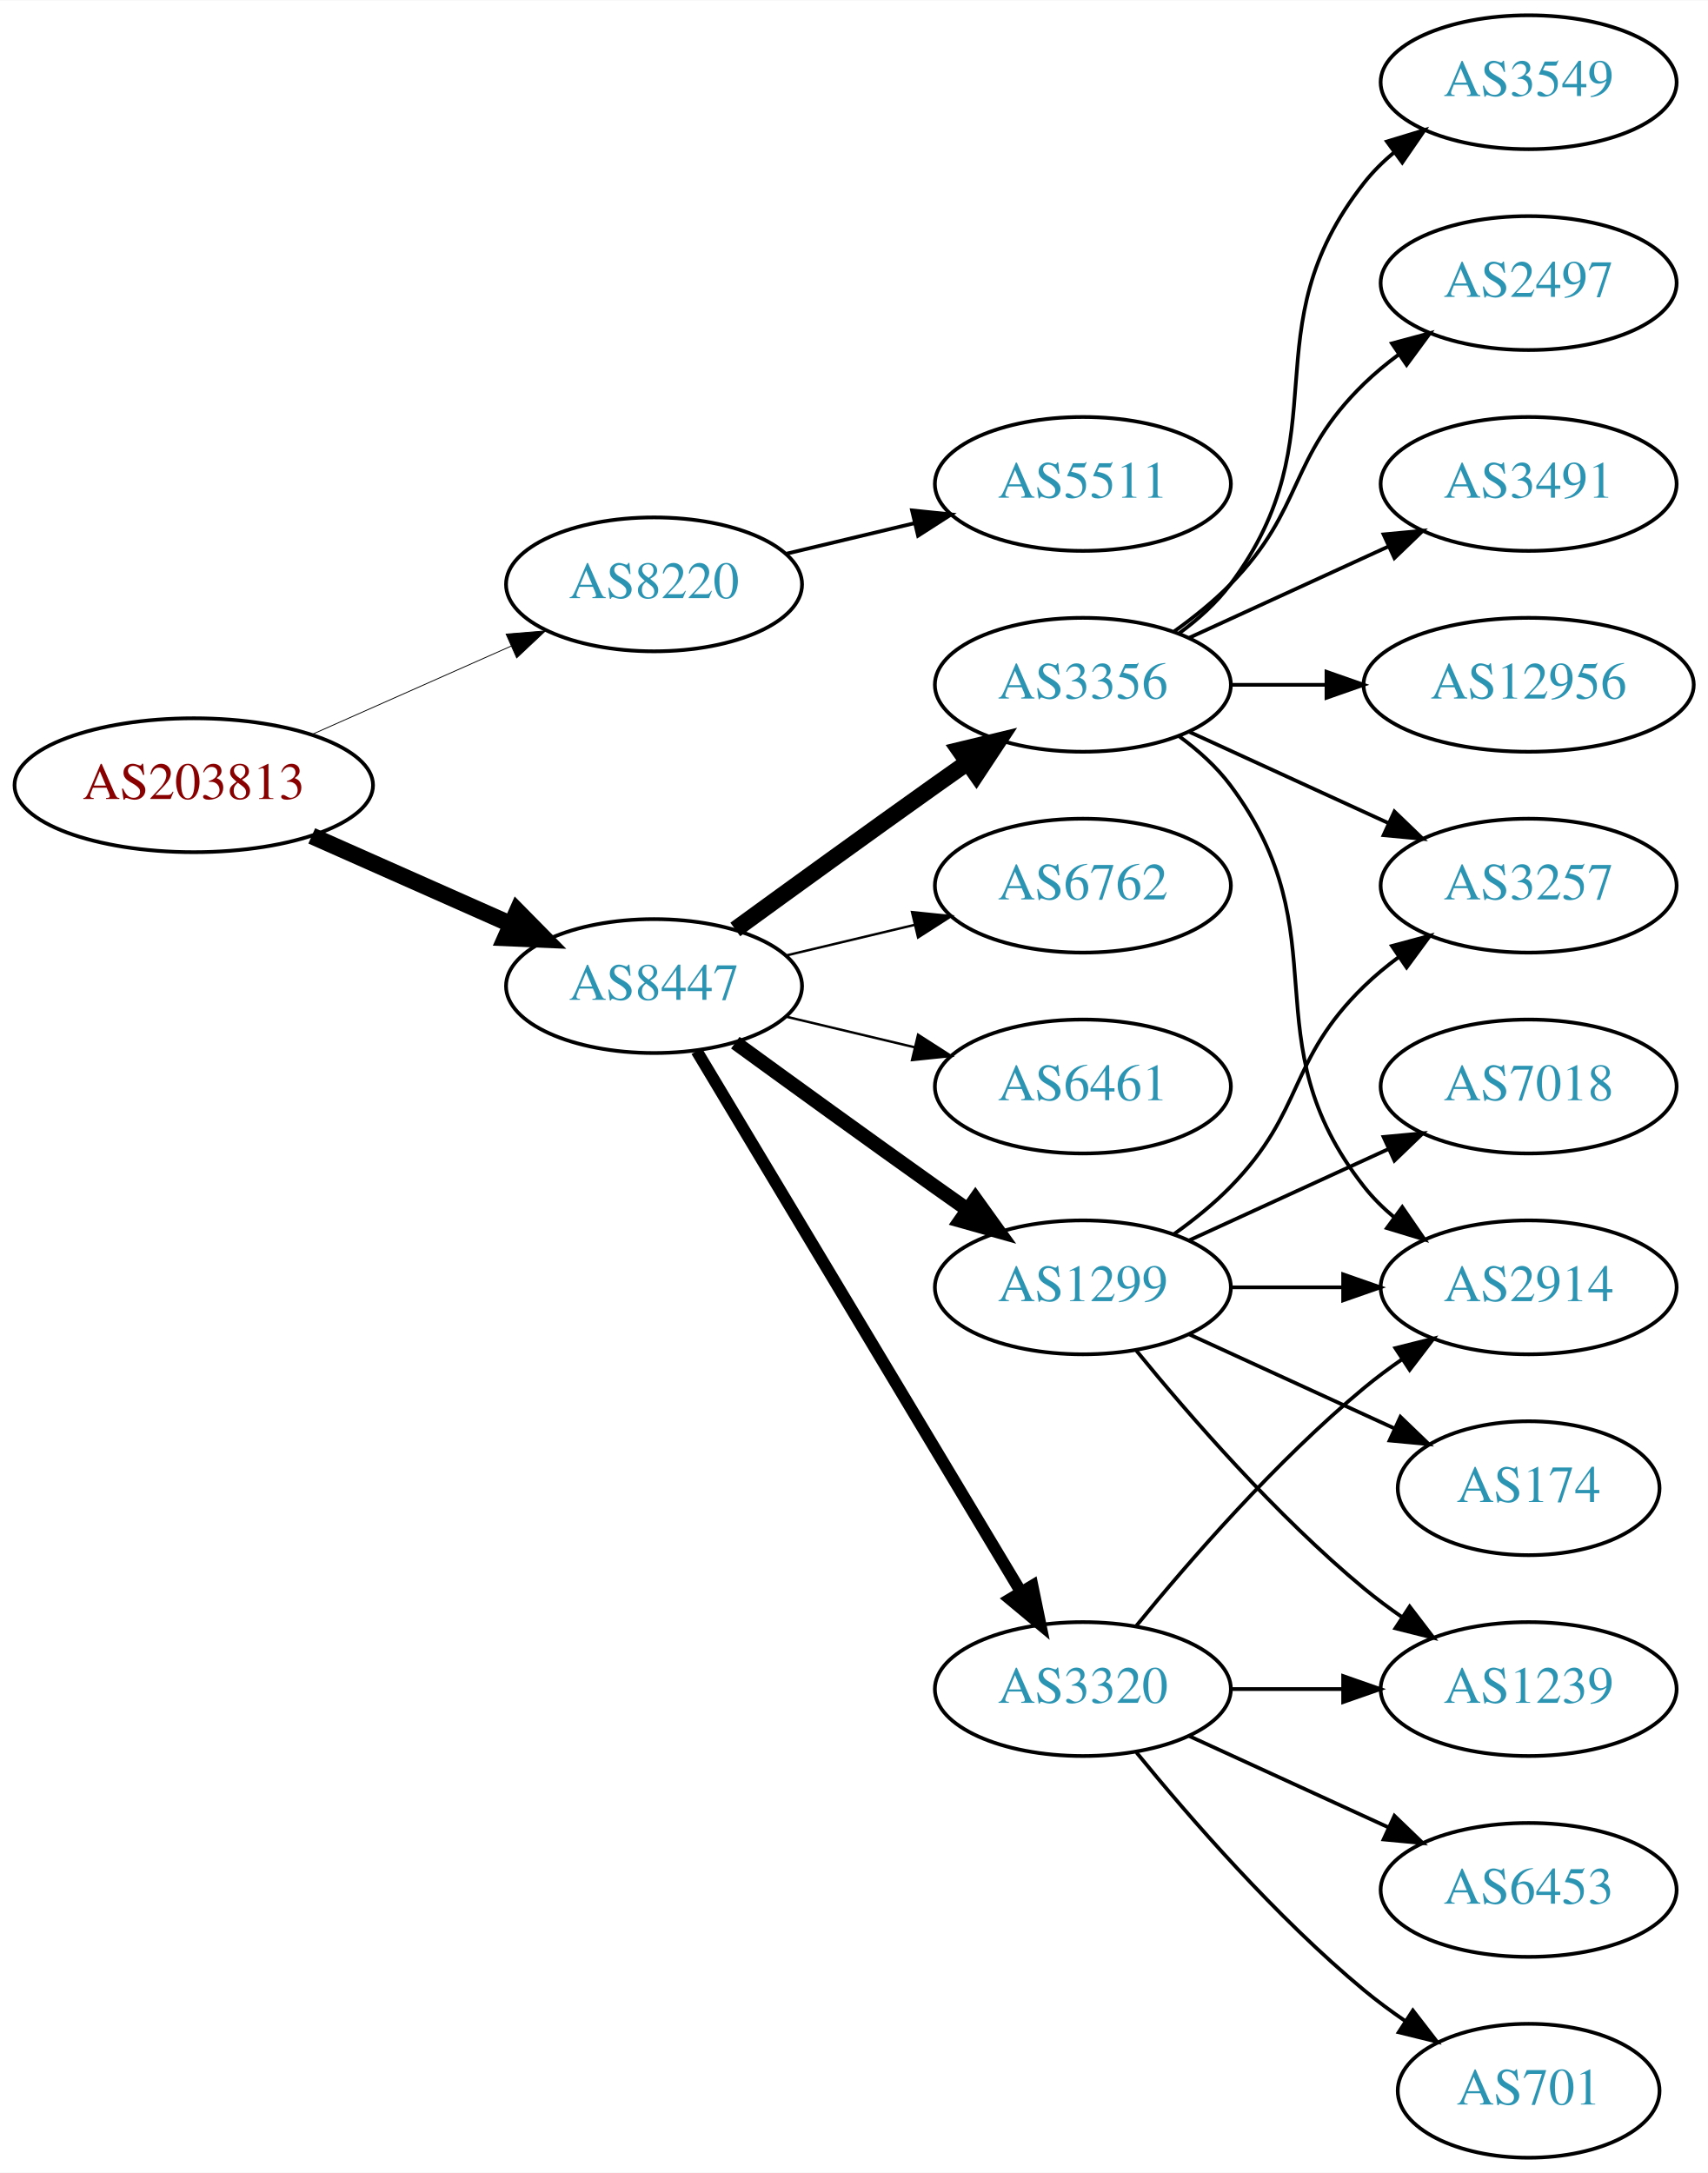
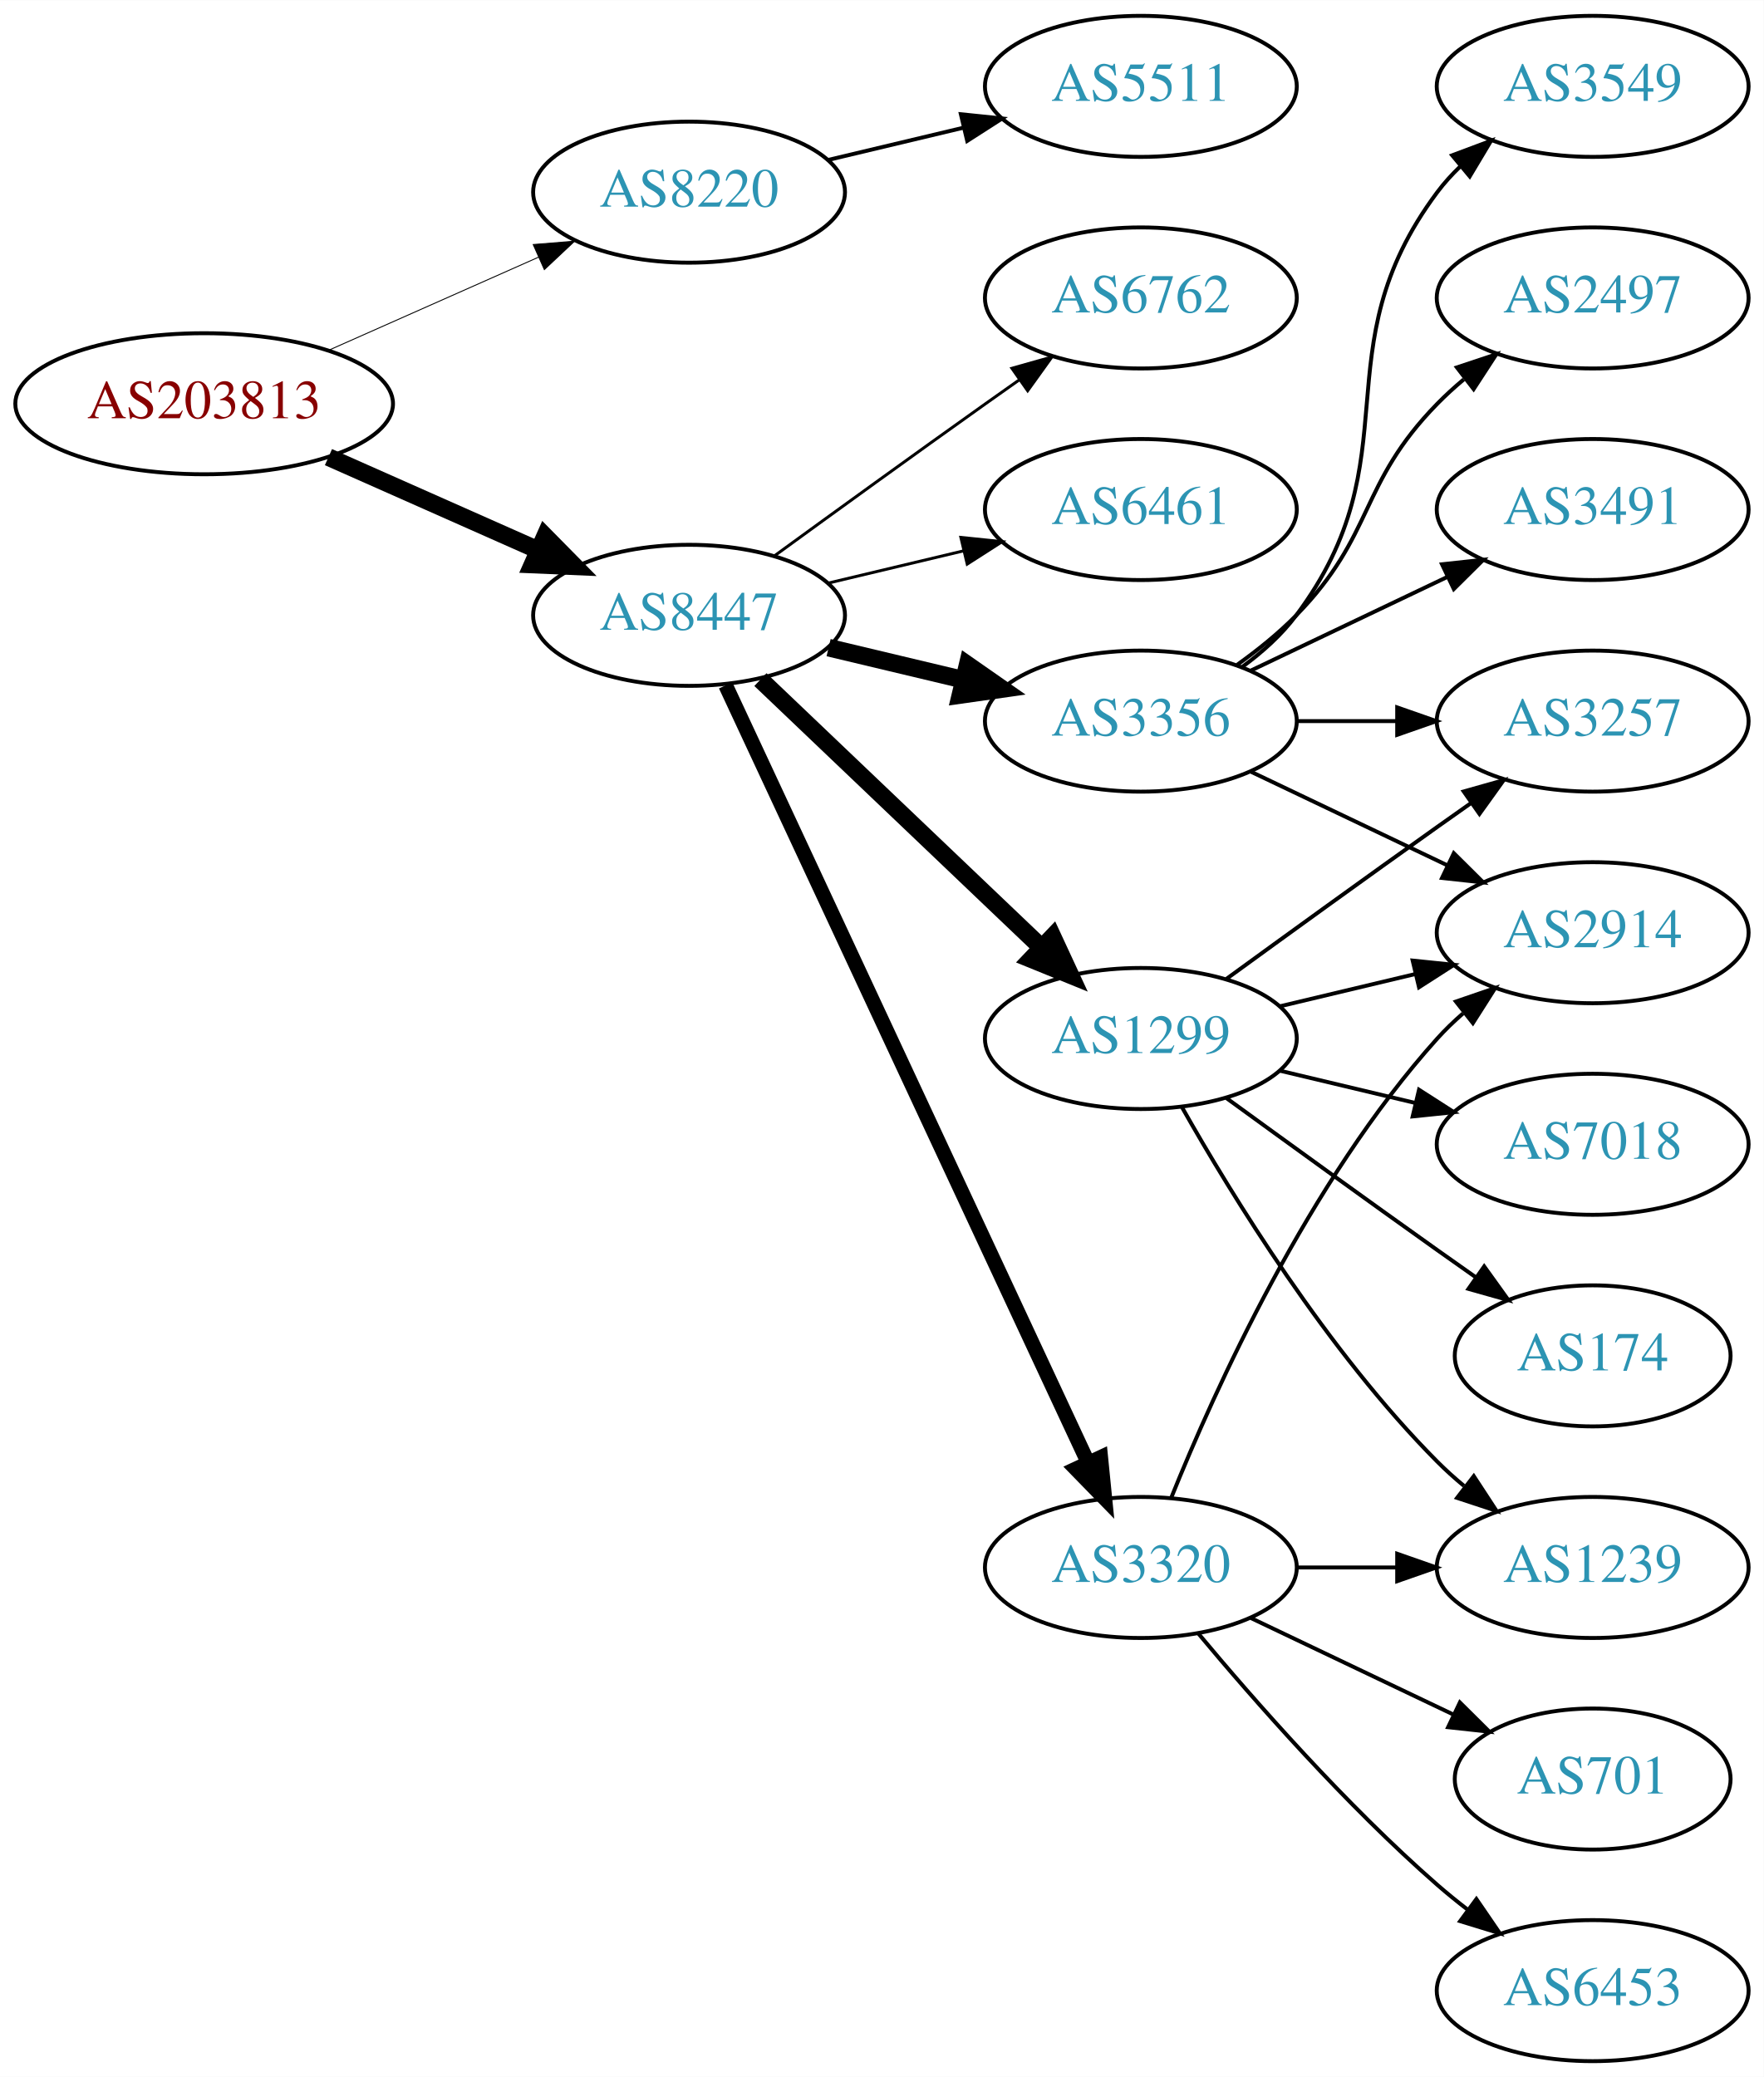
- <svg xmlns="http://www.w3.org/2000/svg" xmlns:xlink="http://www.w3.org/1999/xlink" width="459pt" height="584pt" viewBox="0.00 0.00 459.17 584.00">
-   <g id="graph0" class="graph" transform="scale(1 1) rotate(0) translate(4 580)">
-     <polygon fill="white" stroke="none" points="-4,4 -4,-580 455.17,-580 455.17,4 -4,4" />
+ <svg xmlns="http://www.w3.org/2000/svg" xmlns:xlink="http://www.w3.org/1999/xlink" width="450pt" height="530pt" viewBox="0.00 0.00 450.07 530.00">
+   <g id="graph0" class="graph" transform="scale(1 1) rotate(0) translate(4 526)">
+     <polygon fill="white" stroke="none" points="-4,4 -4,-526 446.07,-526 446.07,4 -4,4" />
    <g id="node1" class="node">
      <g id="a_node1">
        <a xlink:href="/asn/203813" xlink:title="AS203813 ~ Spar Business Services GmbH [AT]">
-           <ellipse fill="#ffffff" stroke="black" cx="48.096" cy="-369" rx="48.192" ry="18" />
-           <text text-anchor="middle" x="48.096" y="-365.3" font-family="Times,serif" font-size="14.00" fill="#880000">AS203813</text>
+           <ellipse fill="#ffffff" stroke="black" cx="48.096" cy="-423" rx="48.192" ry="18" />
+           <text text-anchor="middle" x="48.096" y="-419.3" font-family="Times,serif" font-size="14.00" fill="#880000">AS203813</text>
        </a>
      </g>
    </g>
    <g id="node2" class="node">
      <g id="a_node2">
        <a xlink:href="/asn/8220" xlink:title="AS8220 ~ COLT [GB]">
-           <ellipse fill="#ffffff" stroke="black" cx="171.838" cy="-423" rx="39.794" ry="18" />
-           <text text-anchor="middle" x="171.838" y="-419.3" font-family="Times,serif" font-size="14.00" fill="#2c94b3">AS8220</text>
+           <ellipse fill="#ffffff" stroke="black" cx="171.838" cy="-477" rx="39.794" ry="18" />
+           <text text-anchor="middle" x="171.838" y="-473.3" font-family="Times,serif" font-size="14.00" fill="#2c94b3">AS8220</text>
        </a>
      </g>
    </g>
    <g id="edge1" class="edge">
-       <path fill="none" stroke="black" stroke-width="0.225" d="M79.816,-382.626C96.101,-389.85 116.238,-398.781 133.427,-406.406" />
-       <polygon fill="black" stroke="black" stroke-width="0.225" points="132.07,-409.633 142.631,-410.488 134.909,-403.234 132.07,-409.633" />
+       <path fill="none" stroke="black" stroke-width="0.237" d="M79.816,-436.626C96.101,-443.85 116.238,-452.781 133.427,-460.406" />
+       <polygon fill="black" stroke="black" stroke-width="0.237" points="132.07,-463.633 142.631,-464.488 134.909,-457.234 132.07,-463.633" />
    </g>
    <g id="node3" class="node">
      <g id="a_node3">
        <a xlink:href="/asn/8447" xlink:title="AS8447 ~ A1 Telekom Austria AG [AT]">
-           <ellipse fill="#ffffff" stroke="black" cx="171.838" cy="-315" rx="39.794" ry="18" />
-           <text text-anchor="middle" x="171.838" y="-311.3" font-family="Times,serif" font-size="14.00" fill="#2c94b3">AS8447</text>
+           <ellipse fill="#ffffff" stroke="black" cx="171.838" cy="-369" rx="39.794" ry="18" />
+           <text text-anchor="middle" x="171.838" y="-365.3" font-family="Times,serif" font-size="14.00" fill="#2c94b3">AS8447</text>
        </a>
      </g>
    </g>
    <g id="edge2" class="edge">
-       <path fill="none" stroke="black" stroke-width="4.5" d="M79.816,-355.374C96.101,-348.15 116.238,-339.219 133.427,-331.594" />
-       <polygon fill="black" stroke="black" stroke-width="4.5" points="135.086,-335.166 142.631,-327.512 131.893,-327.967 135.086,-335.166" />
+       <path fill="none" stroke="black" stroke-width="4.5" d="M79.816,-409.374C96.101,-402.15 116.238,-393.219 133.427,-385.594" />
+       <polygon fill="black" stroke="black" stroke-width="4.5" points="135.086,-389.166 142.631,-381.512 131.893,-381.967 135.086,-389.166" />
    </g>
    <g id="node4" class="node">
      <g id="a_node4">
        <a xlink:href="/asn/5511" xlink:title="AS5511 ~ Orange S.A. [FR]">
-           <ellipse fill="#ffffff" stroke="black" cx="287.131" cy="-450" rx="39.794" ry="18" />
-           <text text-anchor="middle" x="287.131" y="-446.3" font-family="Times,serif" font-size="14.00" fill="#2c94b3">AS5511</text>
+           <ellipse fill="#ffffff" stroke="black" cx="287.131" cy="-504" rx="39.794" ry="18" />
+           <text text-anchor="middle" x="287.131" y="-500.3" font-family="Times,serif" font-size="14.00" fill="#2c94b3">AS5511</text>
        </a>
      </g>
    </g>
    <g id="edge3" class="edge">
-       <path fill="none" stroke="black" d="M207.445,-431.248C218.316,-433.838 230.471,-436.735 241.913,-439.462" />
-       <polygon fill="black" stroke="black" points="241.197,-442.889 251.736,-441.803 242.819,-436.08 241.197,-442.889" />
+       <path fill="none" stroke="black" d="M207.445,-485.248C218.316,-487.838 230.471,-490.735 241.913,-493.462" />
+       <polygon fill="black" stroke="black" points="241.197,-496.889 251.736,-495.803 242.819,-490.08 241.197,-496.889" />
    </g>
    <g id="node5" class="node">
      <g id="a_node5">
        <a xlink:href="/asn/3356" xlink:title="AS3356 ~ Level 3 Parent, LLC [US]">
-           <ellipse fill="#ffffff" stroke="black" cx="287.131" cy="-396" rx="39.794" ry="18" />
-           <text text-anchor="middle" x="287.131" y="-392.3" font-family="Times,serif" font-size="14.00" fill="#2c94b3">AS3356</text>
+           <ellipse fill="#ffffff" stroke="black" cx="287.131" cy="-342" rx="39.794" ry="18" />
+           <text text-anchor="middle" x="287.131" y="-338.3" font-family="Times,serif" font-size="14.00" fill="#2c94b3">AS3356</text>
        </a>
      </g>
    </g>
    <g id="edge4" class="edge">
-       <path fill="none" stroke="black" stroke-width="4.5" d="M193.686,-330.222C208.62,-341.091 229.234,-356.025 247.484,-369 250.305,-371.005 253.248,-373.085 256.196,-375.159" />
-       <polygon fill="black" stroke="black" stroke-width="4.5" points="253.972,-378.409 264.421,-380.926 258.493,-371.961 253.972,-378.409" />
+       <path fill="none" stroke="black" stroke-width="4.5" d="M207.445,-360.752C218.316,-358.162 230.471,-355.265 241.913,-352.538" />
+       <polygon fill="black" stroke="black" stroke-width="4.5" points="242.921,-356.346 251.736,-350.197 241.095,-348.685 242.921,-356.346" />
    </g>
    <g id="node6" class="node">
      <g id="a_node6">
+         <a xlink:href="/asn/1299" xlink:title="AS1299 ~ Telia Carrier [EU]">
+           <ellipse fill="#ffffff" stroke="black" cx="287.131" cy="-261" rx="39.794" ry="18" />
+           <text text-anchor="middle" x="287.131" y="-257.3" font-family="Times,serif" font-size="14.00" fill="#2c94b3">AS1299</text>
+         </a>
+       </g>
+     </g>
+     <g id="edge5" class="edge">
+       <path fill="none" stroke="black" stroke-width="4.5" d="M190.045,-352.597C209.12,-334.413 240.04,-304.937 261.638,-284.349" />
+       <polygon fill="black" stroke="black" stroke-width="4.5" points="264.612,-286.953 269.133,-277.203 259.178,-281.253 264.612,-286.953" />
+     </g>
+     <g id="node7" class="node">
+       <g id="a_node7">
        <a xlink:href="/asn/3320" xlink:title="AS3320 ~ DTAG [DE]">
          <ellipse fill="#ffffff" stroke="black" cx="287.131" cy="-126" rx="39.794" ry="18" />
          <text text-anchor="middle" x="287.131" y="-122.3" font-family="Times,serif" font-size="14.00" fill="#2c94b3">AS3320</text>
        </a>
      </g>
    </g>
-     <g id="edge5" class="edge">
-       <path fill="none" stroke="black" stroke-width="3.214" d="M183.293,-297.558C203.274,-264.225 246.98,-191.314 270.465,-152.134" />
-       <polygon fill="black" stroke="black" stroke-width="3.214" points="273.561,-153.776 275.701,-143.4 267.558,-150.177 273.561,-153.776" />
-     </g>
-     <g id="node7" class="node">
-       <g id="a_node7">
-         <a xlink:href="/asn/1299" xlink:title="AS1299 ~ Telia Carrier [EU]">
-           <ellipse fill="#ffffff" stroke="black" cx="287.131" cy="-234" rx="39.794" ry="18" />
-           <text text-anchor="middle" x="287.131" y="-230.3" font-family="Times,serif" font-size="14.00" fill="#2c94b3">AS1299</text>
-         </a>
-       </g>
-     </g>
    <g id="edge6" class="edge">
-       <path fill="none" stroke="black" stroke-width="3.857" d="M193.686,-299.778C208.62,-288.909 229.234,-273.975 247.484,-261 250.305,-258.995 253.248,-256.915 256.196,-254.841" />
-       <polygon fill="black" stroke="black" stroke-width="3.857" points="258.242,-257.681 264.421,-249.074 254.223,-251.95 258.242,-257.681" />
+       <path fill="none" stroke="black" stroke-width="3.75" d="M181.169,-351.132C200.858,-308.899 250.358,-202.728 273.649,-152.773" />
+       <polygon fill="black" stroke="black" stroke-width="3.75" points="276.887,-154.109 277.941,-143.567 270.543,-151.151 276.887,-154.109" />
    </g>
    <g id="node8" class="node">
      <g id="a_node8">
        <a xlink:href="/asn/6762" xlink:title="AS6762 ~ TELECOM ITALIA SPARKLE S.p.A. [IT]">
-           <ellipse fill="#ffffff" stroke="black" cx="287.131" cy="-342" rx="39.794" ry="18" />
-           <text text-anchor="middle" x="287.131" y="-338.3" font-family="Times,serif" font-size="14.00" fill="#2c94b3">AS6762</text>
+           <ellipse fill="#ffffff" stroke="black" cx="287.131" cy="-450" rx="39.794" ry="18" />
+           <text text-anchor="middle" x="287.131" y="-446.3" font-family="Times,serif" font-size="14.00" fill="#2c94b3">AS6762</text>
        </a>
      </g>
    </g>
    <g id="edge7" class="edge">
-       <path fill="none" stroke="black" stroke-width="0.643" d="M207.445,-323.248C218.316,-325.838 230.471,-328.735 241.913,-331.462" />
-       <polygon fill="black" stroke="black" stroke-width="0.643" points="241.197,-334.889 251.736,-333.803 242.819,-328.08 241.197,-334.889" />
+       <path fill="none" stroke="black" stroke-width="0.75" d="M193.686,-384.222C208.62,-395.091 229.234,-410.025 247.484,-423 250.305,-425.005 253.248,-427.085 256.196,-429.159" />
+       <polygon fill="black" stroke="black" stroke-width="0.75" points="254.223,-432.05 264.421,-434.926 258.242,-426.319 254.223,-432.05" />
    </g>
    <g id="node9" class="node">
      <g id="a_node9">
        <a xlink:href="/asn/6461" xlink:title="AS6461 ~ Zayo Bandwidth [US]">
-           <ellipse fill="#ffffff" stroke="black" cx="287.131" cy="-288" rx="39.794" ry="18" />
-           <text text-anchor="middle" x="287.131" y="-284.3" font-family="Times,serif" font-size="14.00" fill="#2c94b3">AS6461</text>
+           <ellipse fill="#ffffff" stroke="black" cx="287.131" cy="-396" rx="39.794" ry="18" />
+           <text text-anchor="middle" x="287.131" y="-392.3" font-family="Times,serif" font-size="14.00" fill="#2c94b3">AS6461</text>
        </a>
      </g>
    </g>
    <g id="edge8" class="edge">
-       <path fill="none" stroke="black" stroke-width="0.643" d="M207.445,-306.752C218.316,-304.162 230.471,-301.265 241.913,-298.538" />
-       <polygon fill="black" stroke="black" stroke-width="0.643" points="242.819,-301.92 251.736,-296.197 241.197,-295.111 242.819,-301.92" />
+       <path fill="none" stroke="black" stroke-width="0.75" d="M207.445,-377.248C218.316,-379.838 230.471,-382.735 241.913,-385.462" />
+       <polygon fill="black" stroke="black" stroke-width="0.75" points="241.197,-388.889 251.736,-387.803 242.819,-382.08 241.197,-388.889" />
    </g>
    <g id="node10" class="node">
      <g id="a_node10">
-         <a xlink:href="/asn/3257" xlink:title="AS3257 ~ GTT [DE]">
-           <ellipse fill="#ffffff" stroke="black" cx="406.973" cy="-342" rx="39.794" ry="18" />
-           <text text-anchor="middle" x="406.973" y="-338.3" font-family="Times,serif" font-size="14.00" fill="#2c94b3">AS3257</text>
+         <a xlink:href="/asn/3491" xlink:title="AS3491 ~ PCCW Global, Inc. [US]">
+           <ellipse fill="#ffffff" stroke="black" cx="402.424" cy="-396" rx="39.794" ry="18" />
+           <text text-anchor="middle" x="402.424" y="-392.3" font-family="Times,serif" font-size="14.00" fill="#2c94b3">AS3491</text>
        </a>
      </g>
    </g>
    <g id="edge9" class="edge">
-       <path fill="none" stroke="black" d="M315.76,-383.339C331.717,-376.027 351.987,-366.739 369.27,-358.819" />
-       <polygon fill="black" stroke="black" points="370.885,-361.929 378.518,-354.581 367.969,-355.565 370.885,-361.929" />
+       <path fill="none" stroke="black" d="M315.267,-354.934C330.261,-362.081 349.082,-371.052 365.306,-378.785" />
+       <polygon fill="black" stroke="black" points="363.976,-382.028 374.509,-383.171 366.988,-375.709 363.976,-382.028" />
    </g>
    <g id="node11" class="node">
      <g id="a_node11">
-         <a xlink:href="/asn/2914" xlink:title="AS2914 ~ NTT America, Inc. [US]">
-           <ellipse fill="#ffffff" stroke="black" cx="406.973" cy="-234" rx="39.794" ry="18" />
-           <text text-anchor="middle" x="406.973" y="-230.3" font-family="Times,serif" font-size="14.00" fill="#2c94b3">AS2914</text>
+         <a xlink:href="/asn/3549" xlink:title="AS3549 ~ Level 3 Parent, LLC [US]">
+           <ellipse fill="#ffffff" stroke="black" cx="402.424" cy="-504" rx="39.794" ry="18" />
+           <text text-anchor="middle" x="402.424" y="-500.3" font-family="Times,serif" font-size="14.00" fill="#2c94b3">AS3549</text>
        </a>
      </g>
    </g>
    <g id="edge10" class="edge">
-       <path fill="none" stroke="black" d="M313.062,-382.118C318.138,-378.389 323.056,-373.984 326.777,-369 357.049,-328.458 331.479,-300.754 362.777,-261 365.102,-258.047 367.846,-255.33 370.805,-252.853" />
-       <polygon fill="black" stroke="black" points="372.998,-255.585 379.002,-246.855 368.865,-249.936 372.998,-255.585" />
+       <path fill="none" stroke="black" d="M313.062,-355.882C318.138,-359.611 323.056,-364.016 326.777,-369 357.049,-409.542 332.506,-436.458 362.777,-477 364.522,-479.336 366.529,-481.545 368.693,-483.617" />
+       <polygon fill="black" stroke="black" points="366.57,-486.405 376.493,-490.118 371.052,-481.027 366.57,-486.405" />
    </g>
    <g id="node12" class="node">
      <g id="a_node12">
-         <a xlink:href="/asn/2497" xlink:title="AS2497 ~ Internet Initiative Japan Inc. [JP]">
-           <ellipse fill="#ffffff" stroke="black" cx="406.973" cy="-504" rx="39.794" ry="18" />
-           <text text-anchor="middle" x="406.973" y="-500.3" font-family="Times,serif" font-size="14.00" fill="#2c94b3">AS2497</text>
+         <a xlink:href="/asn/3257" xlink:title="AS3257 ~ GTT [DE]">
+           <ellipse fill="#ffffff" stroke="black" cx="402.424" cy="-342" rx="39.794" ry="18" />
+           <text text-anchor="middle" x="402.424" y="-338.3" font-family="Times,serif" font-size="14.00" fill="#2c94b3">AS3257</text>
        </a>
      </g>
    </g>
    <g id="edge11" class="edge">
-       <path fill="none" stroke="black" d="M311.725,-410.389C316.981,-414.148 322.313,-418.437 326.777,-423 346.95,-443.617 342.084,-456.906 362.777,-477 365.623,-479.763 368.796,-482.386 372.096,-484.834" />
-       <polygon fill="black" stroke="black" points="370.213,-487.786 380.444,-490.538 374.162,-482.006 370.213,-487.786" />
+       <path fill="none" stroke="black" d="M326.803,-342C335.006,-342 343.77,-342 352.302,-342" />
+       <polygon fill="black" stroke="black" points="352.541,-345.5 362.541,-342 352.541,-338.5 352.541,-345.5" />
    </g>
    <g id="node13" class="node">
      <g id="a_node13">
-         <a xlink:href="/asn/3491" xlink:title="AS3491 ~ PCCW Global, Inc. [US]">
-           <ellipse fill="#ffffff" stroke="black" cx="406.973" cy="-450" rx="39.794" ry="18" />
-           <text text-anchor="middle" x="406.973" y="-446.3" font-family="Times,serif" font-size="14.00" fill="#2c94b3">AS3491</text>
+         <a xlink:href="/asn/2914" xlink:title="AS2914 ~ NTT America, Inc. [US]">
+           <ellipse fill="#ffffff" stroke="black" cx="402.424" cy="-288" rx="39.794" ry="18" />
+           <text text-anchor="middle" x="402.424" y="-284.3" font-family="Times,serif" font-size="14.00" fill="#2c94b3">AS2914</text>
        </a>
      </g>
    </g>
    <g id="edge12" class="edge">
-       <path fill="none" stroke="black" d="M315.76,-408.661C331.717,-415.973 351.987,-425.261 369.27,-433.181" />
-       <polygon fill="black" stroke="black" points="367.969,-436.435 378.518,-437.419 370.885,-430.071 367.969,-436.435" />
+       <path fill="none" stroke="black" d="M315.267,-329.066C330.261,-321.919 349.082,-312.948 365.306,-305.215" />
+       <polygon fill="black" stroke="black" points="366.988,-308.291 374.509,-300.829 363.976,-301.972 366.988,-308.291" />
    </g>
    <g id="node14" class="node">
      <g id="a_node14">
-         <a xlink:href="/asn/12956" xlink:title="AS12956 ~ TELXIUS [ES]">
-           <ellipse fill="#ffffff" stroke="black" cx="406.973" cy="-396" rx="44.393" ry="18" />
-           <text text-anchor="middle" x="406.973" y="-392.3" font-family="Times,serif" font-size="14.00" fill="#2c94b3">AS12956</text>
+         <a xlink:href="/asn/2497" xlink:title="AS2497 ~ Internet Initiative Japan Inc. [JP]">
+           <ellipse fill="#ffffff" stroke="black" cx="402.424" cy="-450" rx="39.794" ry="18" />
+           <text text-anchor="middle" x="402.424" y="-446.3" font-family="Times,serif" font-size="14.00" fill="#2c94b3">AS2497</text>
        </a>
      </g>
    </g>
    <g id="edge13" class="edge">
-       <path fill="none" stroke="black" d="M327.044,-396C335.146,-396 343.821,-396 352.348,-396" />
-       <polygon fill="black" stroke="black" points="352.625,-399.5 362.625,-396 352.625,-392.5 352.625,-399.5" />
+       <path fill="none" stroke="black" d="M311.725,-356.389C316.981,-360.148 322.313,-364.437 326.777,-369 346.95,-389.617 342.605,-402.383 362.777,-423 364.87,-425.139 367.154,-427.218 369.53,-429.21" />
+       <polygon fill="black" stroke="black" points="367.774,-432.275 377.83,-435.611 372.049,-426.732 367.774,-432.275" />
+     </g>
+     <g id="edge16" class="edge">
+       <path fill="none" stroke="black" d="M308.979,-276.222C323.913,-287.091 344.527,-302.025 362.777,-315 365.598,-317.005 368.541,-319.085 371.489,-321.159" />
+       <polygon fill="black" stroke="black" points="369.516,-324.05 379.714,-326.926 373.535,-318.319 369.516,-324.05" />
+     </g>
+     <g id="edge15" class="edge">
+       <path fill="none" stroke="black" d="M322.738,-269.248C333.609,-271.838 345.764,-274.735 357.206,-277.462" />
+       <polygon fill="black" stroke="black" points="356.49,-280.889 367.029,-279.803 358.112,-274.08 356.49,-280.889" />
    </g>
    <g id="node15" class="node">
      <g id="a_node15">
-         <a xlink:href="/asn/3549" xlink:title="AS3549 ~ Level 3 Parent, LLC [US]">
-           <ellipse fill="#ffffff" stroke="black" cx="406.973" cy="-558" rx="39.794" ry="18" />
-           <text text-anchor="middle" x="406.973" y="-554.3" font-family="Times,serif" font-size="14.00" fill="#2c94b3">AS3549</text>
+         <a xlink:href="/asn/7018" xlink:title="AS7018 ~ AT&amp;T Services, Inc. [US]">
+           <ellipse fill="#ffffff" stroke="black" cx="402.424" cy="-234" rx="39.794" ry="18" />
+           <text text-anchor="middle" x="402.424" y="-230.3" font-family="Times,serif" font-size="14.00" fill="#2c94b3">AS7018</text>
        </a>
      </g>
    </g>
    <g id="edge14" class="edge">
-       <path fill="none" stroke="black" d="M313.062,-409.882C318.138,-413.611 323.056,-418.016 326.777,-423 357.049,-463.542 331.479,-491.246 362.777,-531 365.102,-533.953 367.846,-536.67 370.805,-539.147" />
-       <polygon fill="black" stroke="black" points="368.865,-542.064 379.002,-545.145 372.998,-536.415 368.865,-542.064" />
-     </g>
-     <g id="edge15" class="edge">
-       <path fill="none" stroke="black" d="M301.55,-143.065C315.665,-160.375 339.079,-187.345 362.777,-207 365.994,-209.668 369.494,-212.27 373.065,-214.741" />
-       <polygon fill="black" stroke="black" points="371.143,-217.666 381.421,-220.236 374.988,-211.817 371.143,-217.666" />
+       <path fill="none" stroke="black" d="M322.738,-252.752C333.609,-250.162 345.764,-247.265 357.206,-244.538" />
+       <polygon fill="black" stroke="black" points="358.112,-247.92 367.029,-242.197 356.49,-241.111 358.112,-247.92" />
    </g>
    <g id="node16" class="node">
      <g id="a_node16">
-         <a xlink:href="/asn/1239" xlink:title="AS1239 ~ Sprint [US]">
-           <ellipse fill="#ffffff" stroke="black" cx="406.973" cy="-126" rx="39.794" ry="18" />
-           <text text-anchor="middle" x="406.973" y="-122.3" font-family="Times,serif" font-size="14.00" fill="#2c94b3">AS1239</text>
-         </a>
-       </g>
-     </g>
-     <g id="edge16" class="edge">
-       <path fill="none" stroke="black" d="M327.044,-126C336.597,-126 346.947,-126 356.909,-126" />
-       <polygon fill="black" stroke="black" points="357.102,-129.5 367.102,-126 357.102,-122.5 357.102,-129.5" />
+         <a xlink:href="/asn/174" xlink:title="AS174 ~ Cogent Communications [US]">
+           <ellipse fill="#ffffff" stroke="black" cx="402.424" cy="-180" rx="35.194" ry="18" />
+           <text text-anchor="middle" x="402.424" y="-176.3" font-family="Times,serif" font-size="14.00" fill="#2c94b3">AS174</text>
+         </a>
+       </g>
+     </g>
+     <g id="edge17" class="edge">
+       <path fill="none" stroke="black" d="M308.979,-245.778C323.913,-234.909 344.527,-219.975 362.777,-207 365.988,-204.718 369.357,-202.339 372.711,-199.982" />
+       <polygon fill="black" stroke="black" points="374.74,-202.834 380.922,-194.23 370.723,-197.101 374.74,-202.834" />
    </g>
    <g id="node17" class="node">
      <g id="a_node17">
-         <a xlink:href="/asn/6453" xlink:title="AS6453 ~ TATA COMMUNICATIONS (AMERICA) INC [US]">
-           <ellipse fill="#ffffff" stroke="black" cx="406.973" cy="-72" rx="39.794" ry="18" />
-           <text text-anchor="middle" x="406.973" y="-68.3" font-family="Times,serif" font-size="14.00" fill="#2c94b3">AS6453</text>
-         </a>
-       </g>
-     </g>
-     <g id="edge17" class="edge">
-       <path fill="none" stroke="black" d="M315.76,-113.339C331.717,-106.027 351.987,-96.739 369.27,-88.819" />
-       <polygon fill="black" stroke="black" points="370.885,-91.929 378.518,-84.581 367.969,-85.565 370.885,-91.929" />
+         <a xlink:href="/asn/1239" xlink:title="AS1239 ~ Sprint [US]">
+           <ellipse fill="#ffffff" stroke="black" cx="402.424" cy="-126" rx="39.794" ry="18" />
+           <text text-anchor="middle" x="402.424" y="-122.3" font-family="Times,serif" font-size="14.00" fill="#2c94b3">AS1239</text>
+         </a>
+       </g>
+     </g>
+     <g id="edge18" class="edge">
+       <path fill="none" stroke="black" d="M297.591,-243.51C310.373,-220.904 334.805,-181.114 362.777,-153 364.888,-150.879 367.184,-148.812 369.57,-146.829" />
+       <polygon fill="black" stroke="black" points="372.085,-149.31 377.885,-140.444 367.822,-143.758 372.085,-149.31" />
+     </g>
+     <g id="edge20" class="edge">
+       <path fill="none" stroke="black" d="M294.879,-143.787C305.93,-171.243 329.983,-224.578 362.777,-261 364.78,-263.224 366.999,-265.363 369.331,-267.397" />
+       <polygon fill="black" stroke="black" points="367.529,-270.433 377.55,-273.873 371.862,-264.935 367.529,-270.433" />
+     </g>
+     <g id="edge22" class="edge">
+       <path fill="none" stroke="black" d="M326.803,-126C335.006,-126 343.77,-126 352.302,-126" />
+       <polygon fill="black" stroke="black" points="352.541,-129.5 362.541,-126 352.541,-122.5 352.541,-129.5" />
    </g>
    <g id="node18" class="node">
      <g id="a_node18">
        <a xlink:href="/asn/701" xlink:title="AS701 ~ UUNET [US]">
-           <ellipse fill="#ffffff" stroke="black" cx="406.973" cy="-18" rx="35.194" ry="18" />
-           <text text-anchor="middle" x="406.973" y="-14.3" font-family="Times,serif" font-size="14.00" fill="#2c94b3">AS701</text>
-         </a>
-       </g>
-     </g>
-     <g id="edge18" class="edge">
-       <path fill="none" stroke="black" d="M301.55,-108.935C315.665,-91.625 339.079,-64.655 362.777,-45 366.241,-42.128 370.033,-39.331 373.888,-36.692" />
-       <polygon fill="black" stroke="black" points="375.849,-39.592 382.32,-31.203 372.03,-33.725 375.849,-39.592" />
-     </g>
-     <g id="edge22" class="edge">
-       <path fill="none" stroke="black" d="M311.725,-248.389C316.981,-252.148 322.313,-256.437 326.777,-261 346.95,-281.617 342.084,-294.906 362.777,-315 365.623,-317.763 368.796,-320.386 372.096,-322.834" />
-       <polygon fill="black" stroke="black" points="370.213,-325.786 380.444,-328.538 374.162,-320.006 370.213,-325.786" />
-     </g>
-     <g id="edge20" class="edge">
-       <path fill="none" stroke="black" d="M327.044,-234C336.597,-234 346.947,-234 356.909,-234" />
-       <polygon fill="black" stroke="black" points="357.102,-237.5 367.102,-234 357.102,-230.5 357.102,-237.5" />
-     </g>
-     <g id="edge23" class="edge">
-       <path fill="none" stroke="black" d="M301.55,-216.935C315.665,-199.625 339.079,-172.655 362.777,-153 365.994,-150.332 369.494,-147.73 373.065,-145.259" />
-       <polygon fill="black" stroke="black" points="374.988,-148.183 381.421,-139.764 371.143,-142.334 374.988,-148.183" />
+           <ellipse fill="#ffffff" stroke="black" cx="402.424" cy="-72" rx="35.194" ry="18" />
+           <text text-anchor="middle" x="402.424" y="-68.3" font-family="Times,serif" font-size="14.00" fill="#2c94b3">AS701</text>
+         </a>
+       </g>
+     </g>
+     <g id="edge19" class="edge">
+       <path fill="none" stroke="black" d="M315.267,-113.066C330.699,-105.71 350.185,-96.423 366.72,-88.541" />
+       <polygon fill="black" stroke="black" points="368.54,-91.551 376.062,-84.089 365.529,-85.232 368.54,-91.551" />
    </g>
    <g id="node19" class="node">
      <g id="a_node19">
-         <a xlink:href="/asn/7018" xlink:title="AS7018 ~ ATT-INTERNET4 [US]">
-           <ellipse fill="#ffffff" stroke="black" cx="406.973" cy="-288" rx="39.794" ry="18" />
-           <text text-anchor="middle" x="406.973" y="-284.3" font-family="Times,serif" font-size="14.00" fill="#2c94b3">AS7018</text>
-         </a>
-       </g>
-     </g>
-     <g id="edge19" class="edge">
-       <path fill="none" stroke="black" d="M315.76,-246.661C331.717,-253.973 351.987,-263.261 369.27,-271.181" />
-       <polygon fill="black" stroke="black" points="367.969,-274.435 378.518,-275.419 370.885,-268.071 367.969,-274.435" />
-     </g>
-     <g id="node20" class="node">
-       <g id="a_node20">
-         <a xlink:href="/asn/174" xlink:title="AS174 ~ Cogent Communications [US]">
-           <ellipse fill="#ffffff" stroke="black" cx="406.973" cy="-180" rx="35.194" ry="18" />
-           <text text-anchor="middle" x="406.973" y="-176.3" font-family="Times,serif" font-size="14.00" fill="#2c94b3">AS174</text>
+         <a xlink:href="/asn/6453" xlink:title="AS6453 ~ TATA COMMUNICATIONS (AMERICA) INC [US]">
+           <ellipse fill="#ffffff" stroke="black" cx="402.424" cy="-18" rx="39.794" ry="18" />
+           <text text-anchor="middle" x="402.424" y="-14.3" font-family="Times,serif" font-size="14.00" fill="#2c94b3">AS6453</text>
        </a>
      </g>
    </g>
    <g id="edge21" class="edge">
-       <path fill="none" stroke="black" d="M315.76,-221.339C332.176,-213.817 353.158,-204.202 370.754,-196.139" />
-       <polygon fill="black" stroke="black" points="372.499,-199.189 380.132,-191.842 369.583,-192.826 372.499,-199.189" />
+       <path fill="none" stroke="black" d="M301.761,-109.183C316.044,-92.071 339.59,-65.255 362.777,-45 365.243,-42.846 367.882,-40.706 370.579,-38.628" />
+       <polygon fill="black" stroke="black" points="372.752,-41.375 378.733,-32.63 368.604,-35.736 372.752,-41.375" />
    </g>
  </g>
</svg>
